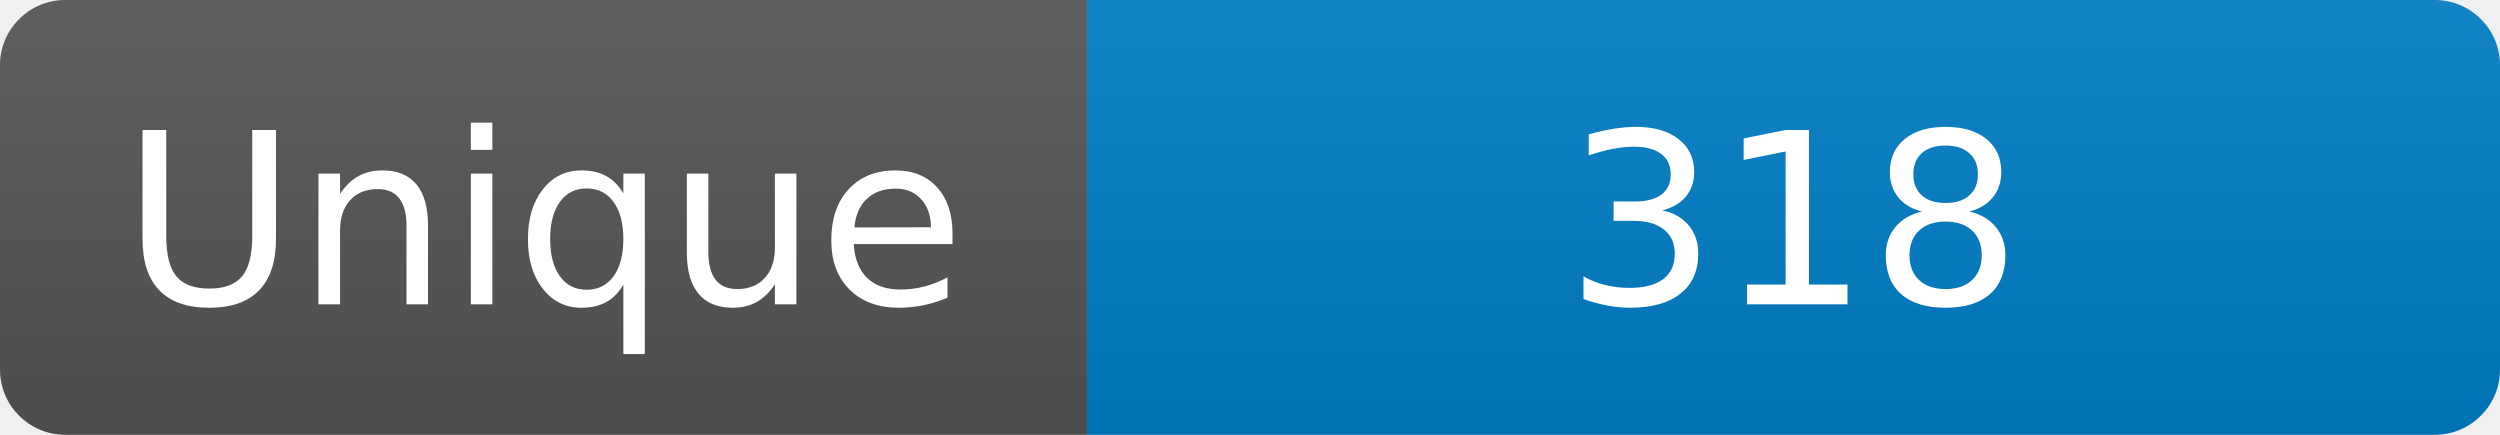
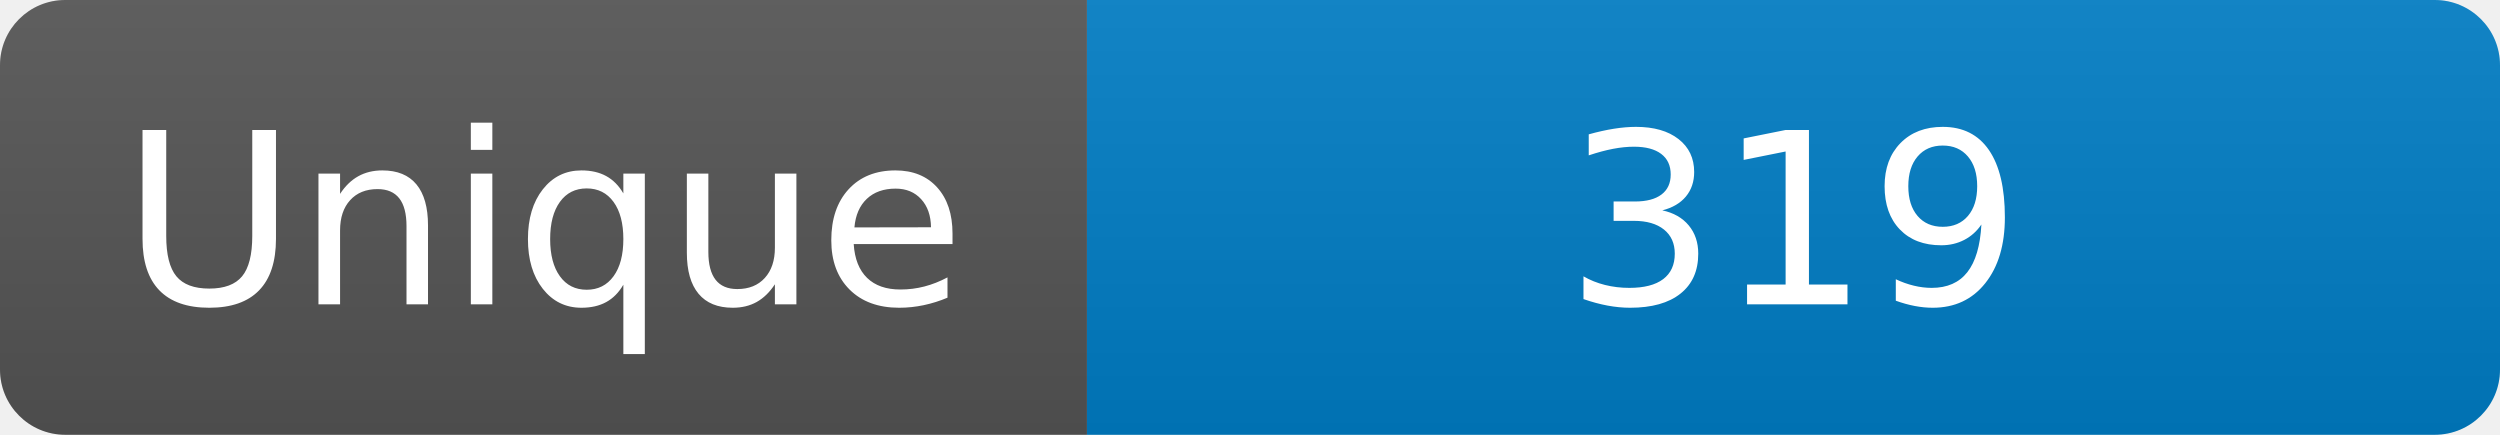
<svg xmlns="http://www.w3.org/2000/svg" width="115" height="20" role="img" aria-label="Maintained?: yes">
  <linearGradient id="s" x2="0" y2="100%">
    <stop offset="0" stop-color="#bbb" stop-opacity=".1" />
    <stop offset="1" stop-opacity=".1" />
  </linearGradient>
  <clipPath id="r">
    <rect width="115" height="20" rx="3" fill="#fff" />
  </clipPath>
  <g clip-path="url(#r)">
    <rect width="50" height="20" fill="#555" />
    <rect x="50" width="160" height="20" fill="#007ec6" />
    <rect width="115" height="20" fill="url(#s)" />
  </g>
  <g fill="#fff" text-anchor="middle" font-family="Verdana,Geneva,DejaVu Sans,sans-serif" font-size="110">
    <text x="250" y="140" transform="scale(.1)" fill="#fff">Unique</text>
-     <text x="825" y="140" transform="scale(.1)" fill="#fff">318</text>
+     <text x="825" y="140" transform="scale(.1)" fill="#fff">319</text>
  </g>
</svg>
